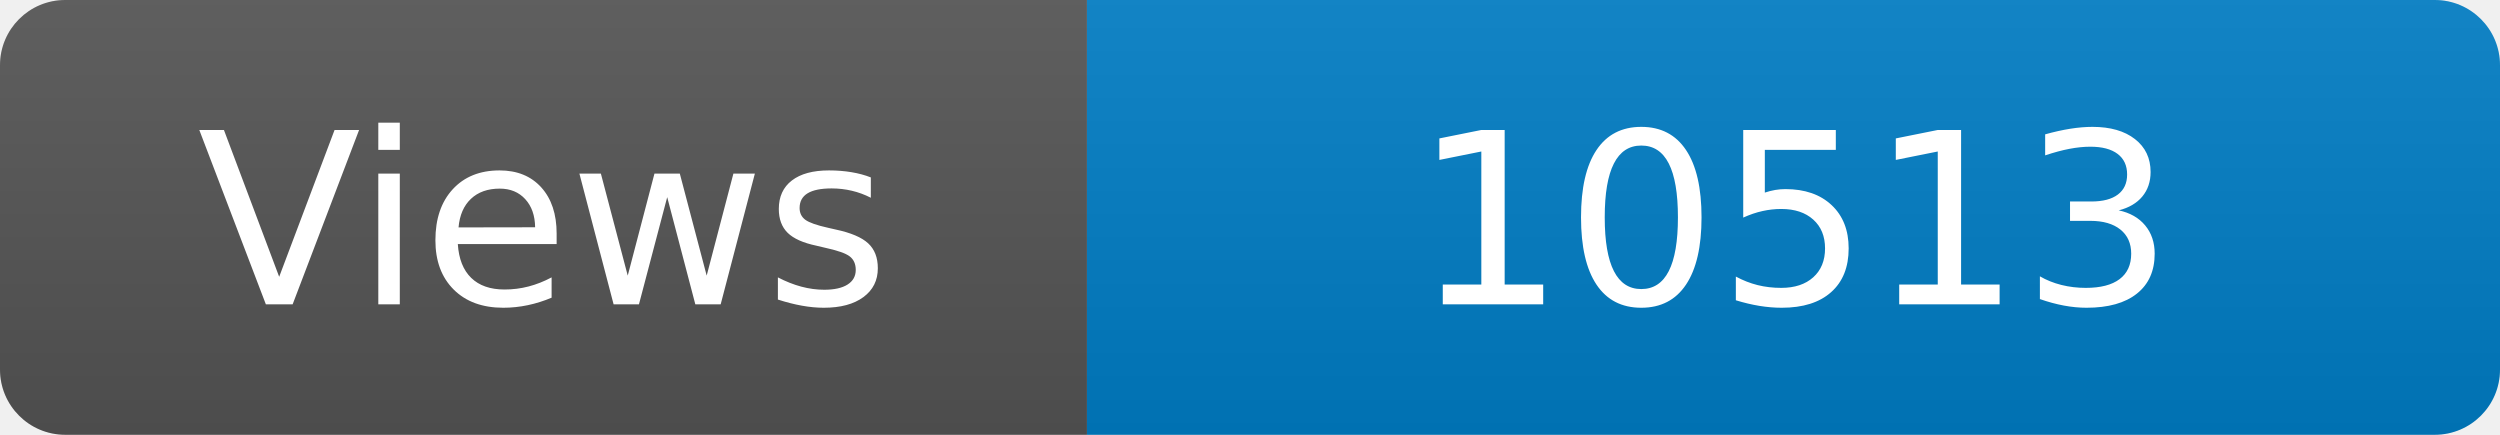
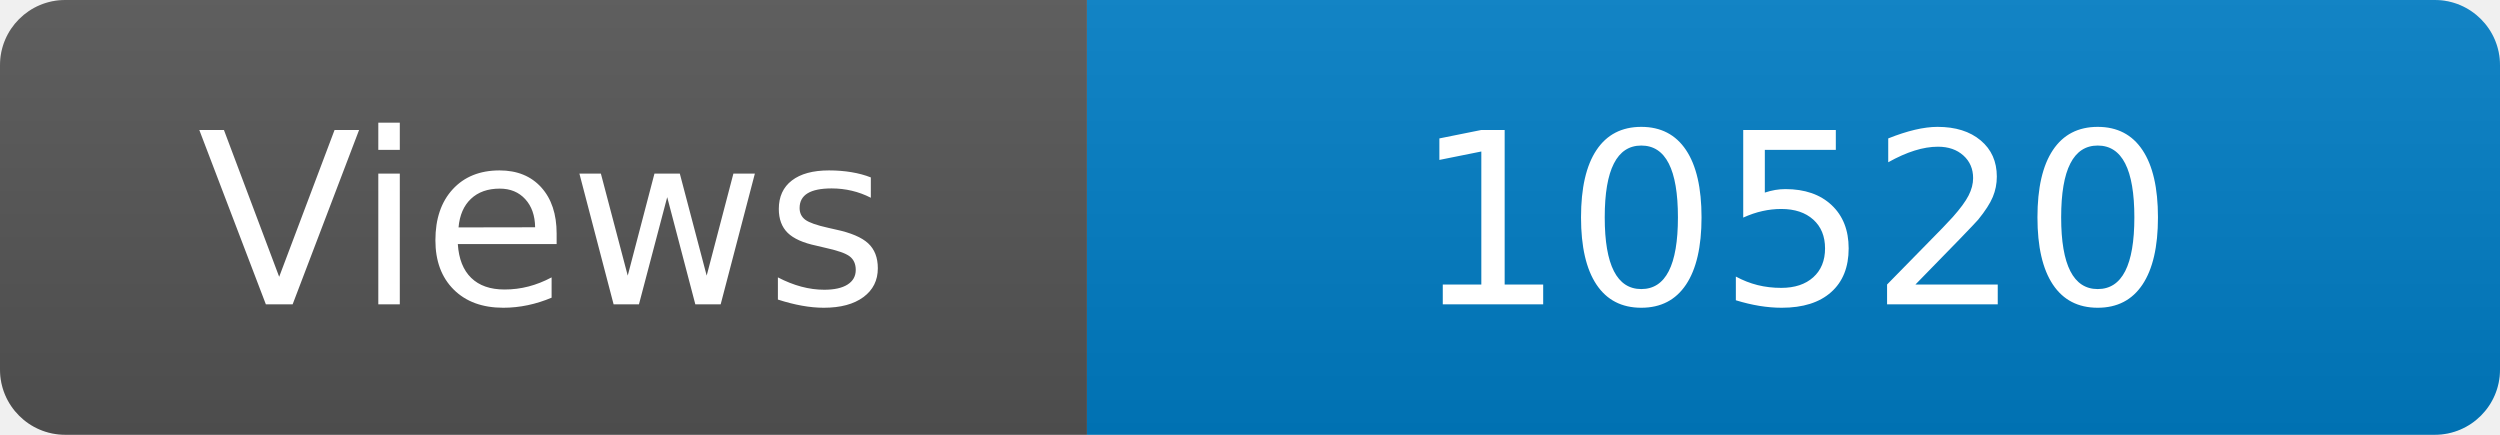
<svg xmlns="http://www.w3.org/2000/svg" width="115" height="20" role="img" aria-label="Maintained?: yes">
  <linearGradient id="s" x2="0" y2="100%">
    <stop offset="0" stop-color="#bbb" stop-opacity=".1" />
    <stop offset="1" stop-opacity=".1" />
  </linearGradient>
  <clipPath id="r">
    <rect width="115" height="20" rx="3" fill="#fff" />
  </clipPath>
  <g clip-path="url(#r)">
    <rect width="50" height="20" fill="#555" />
    <rect x="50" width="160" height="20" fill="#007ec6" />
    <rect width="115" height="20" fill="url(#s)" />
  </g>
  <g fill="#fff" text-anchor="middle" font-family="Verdana,Geneva,DejaVu Sans,sans-serif" font-size="110">
    <text x="250" y="140" transform="scale(.1)" fill="#fff">Views</text>
-     <text x="825" y="140" transform="scale(.1)" fill="#fff">10513</text>
+     <text x="825" y="140" transform="scale(.1)" fill="#fff">10520</text>
  </g>
</svg>
